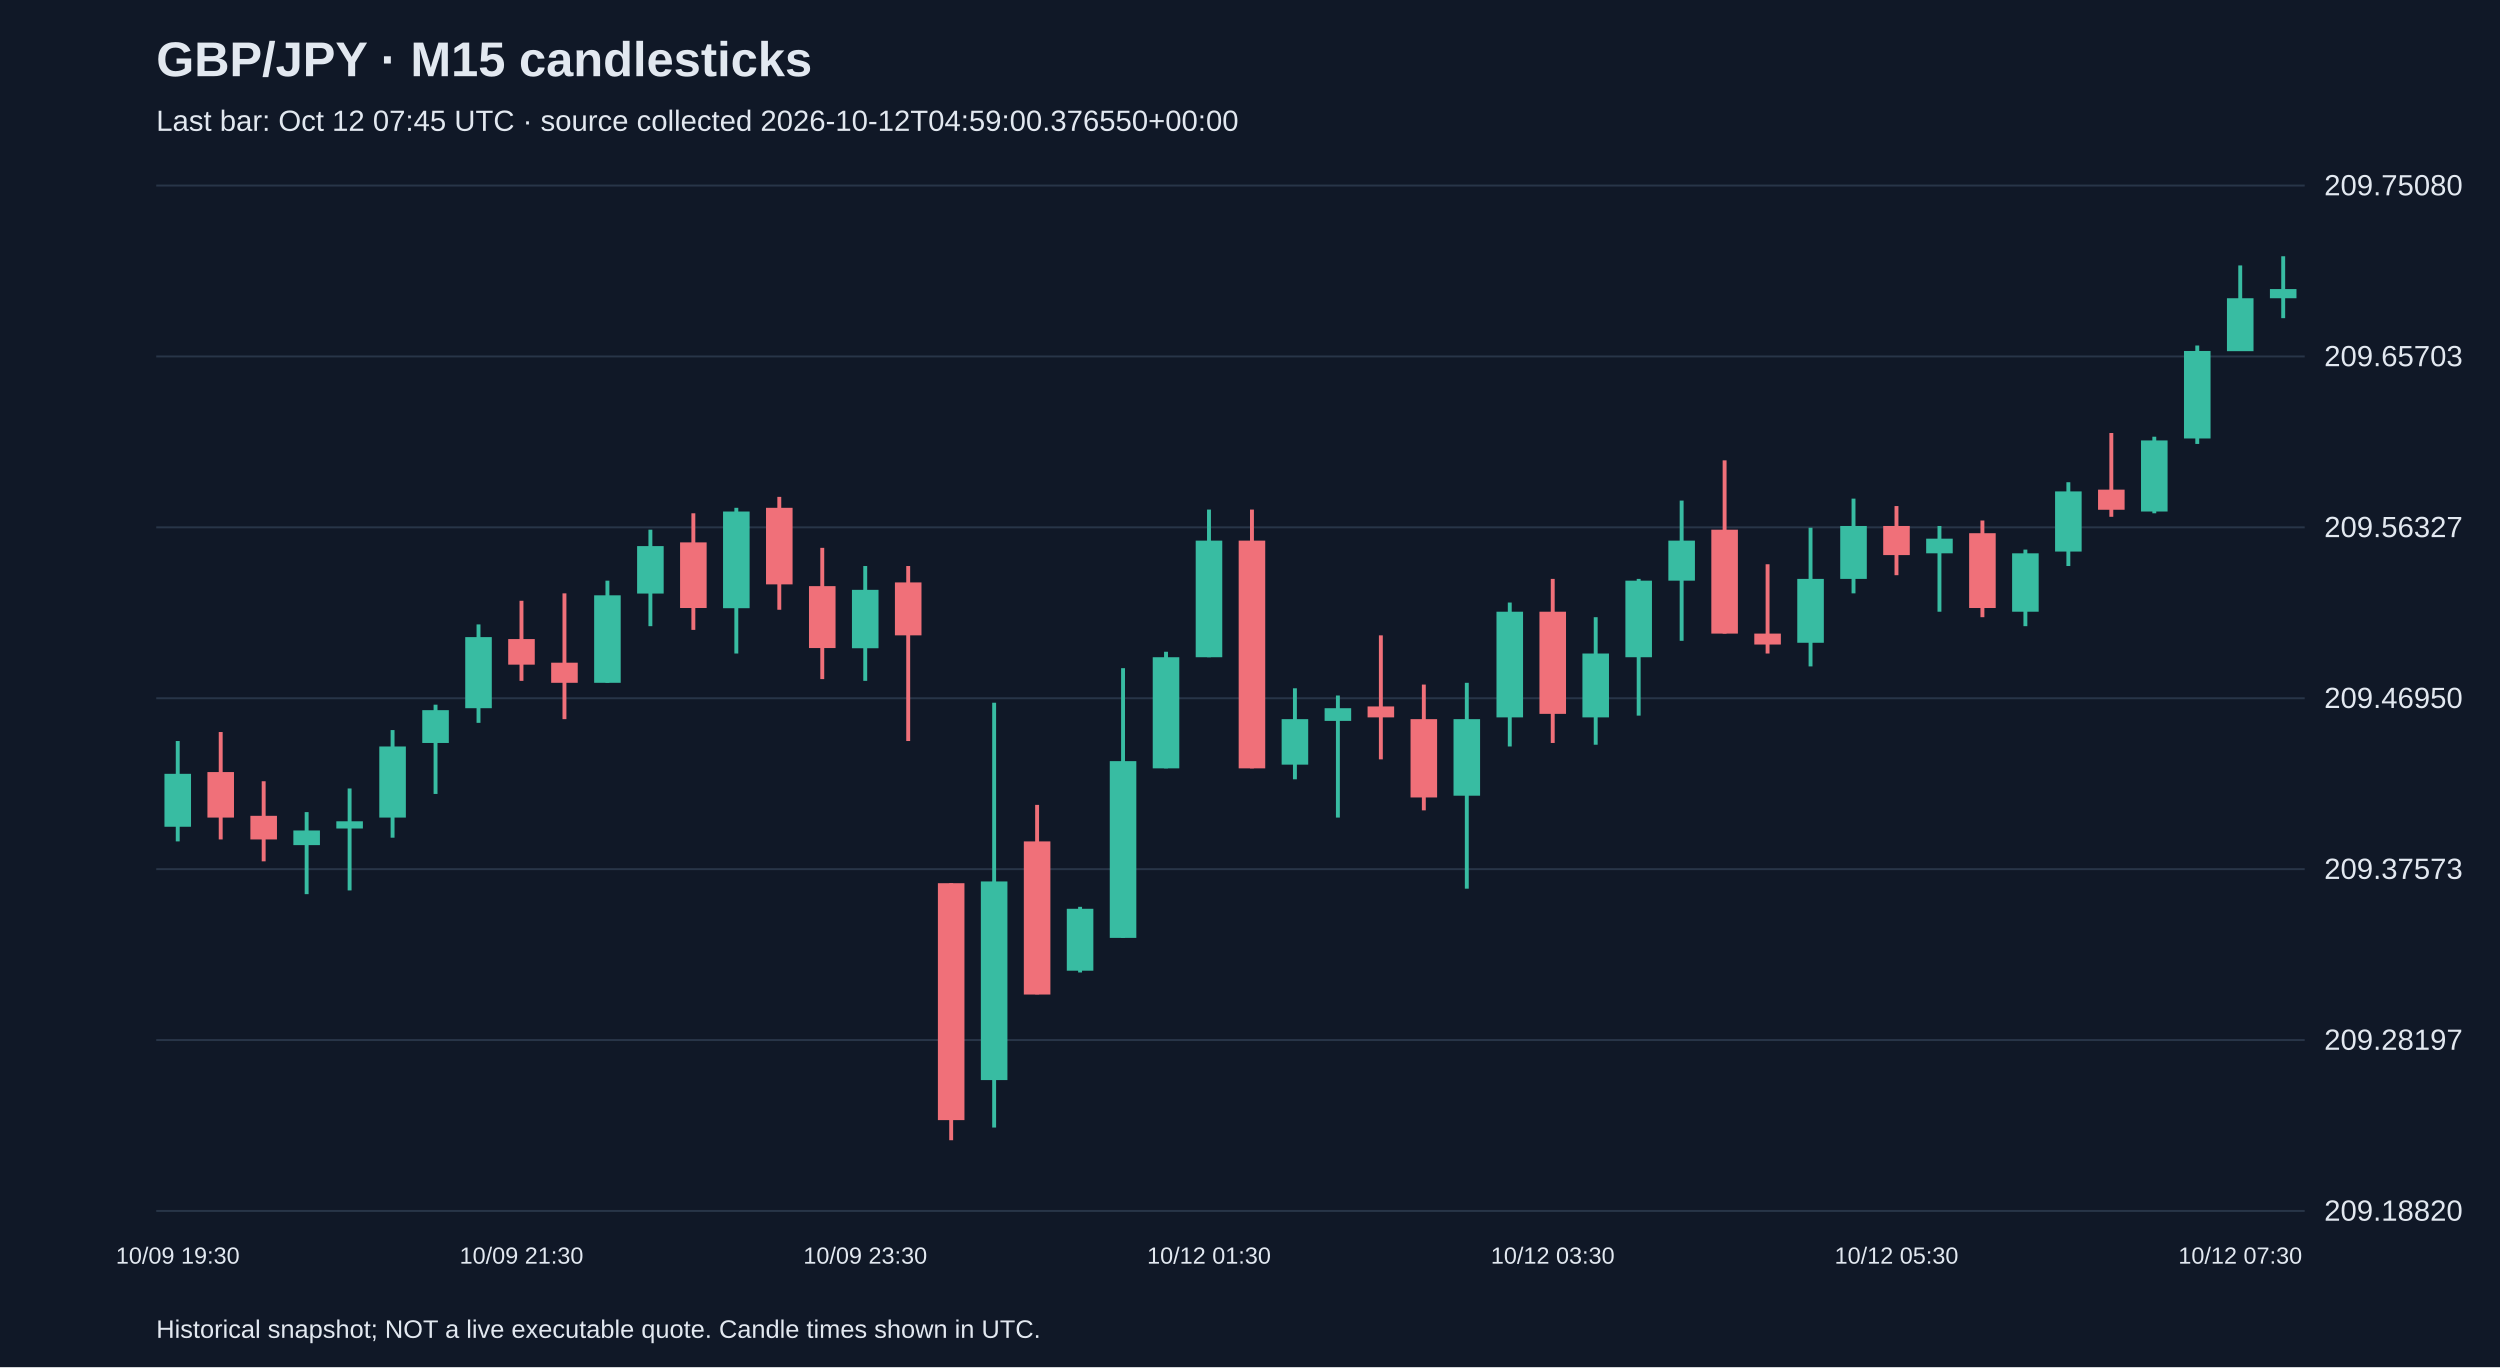
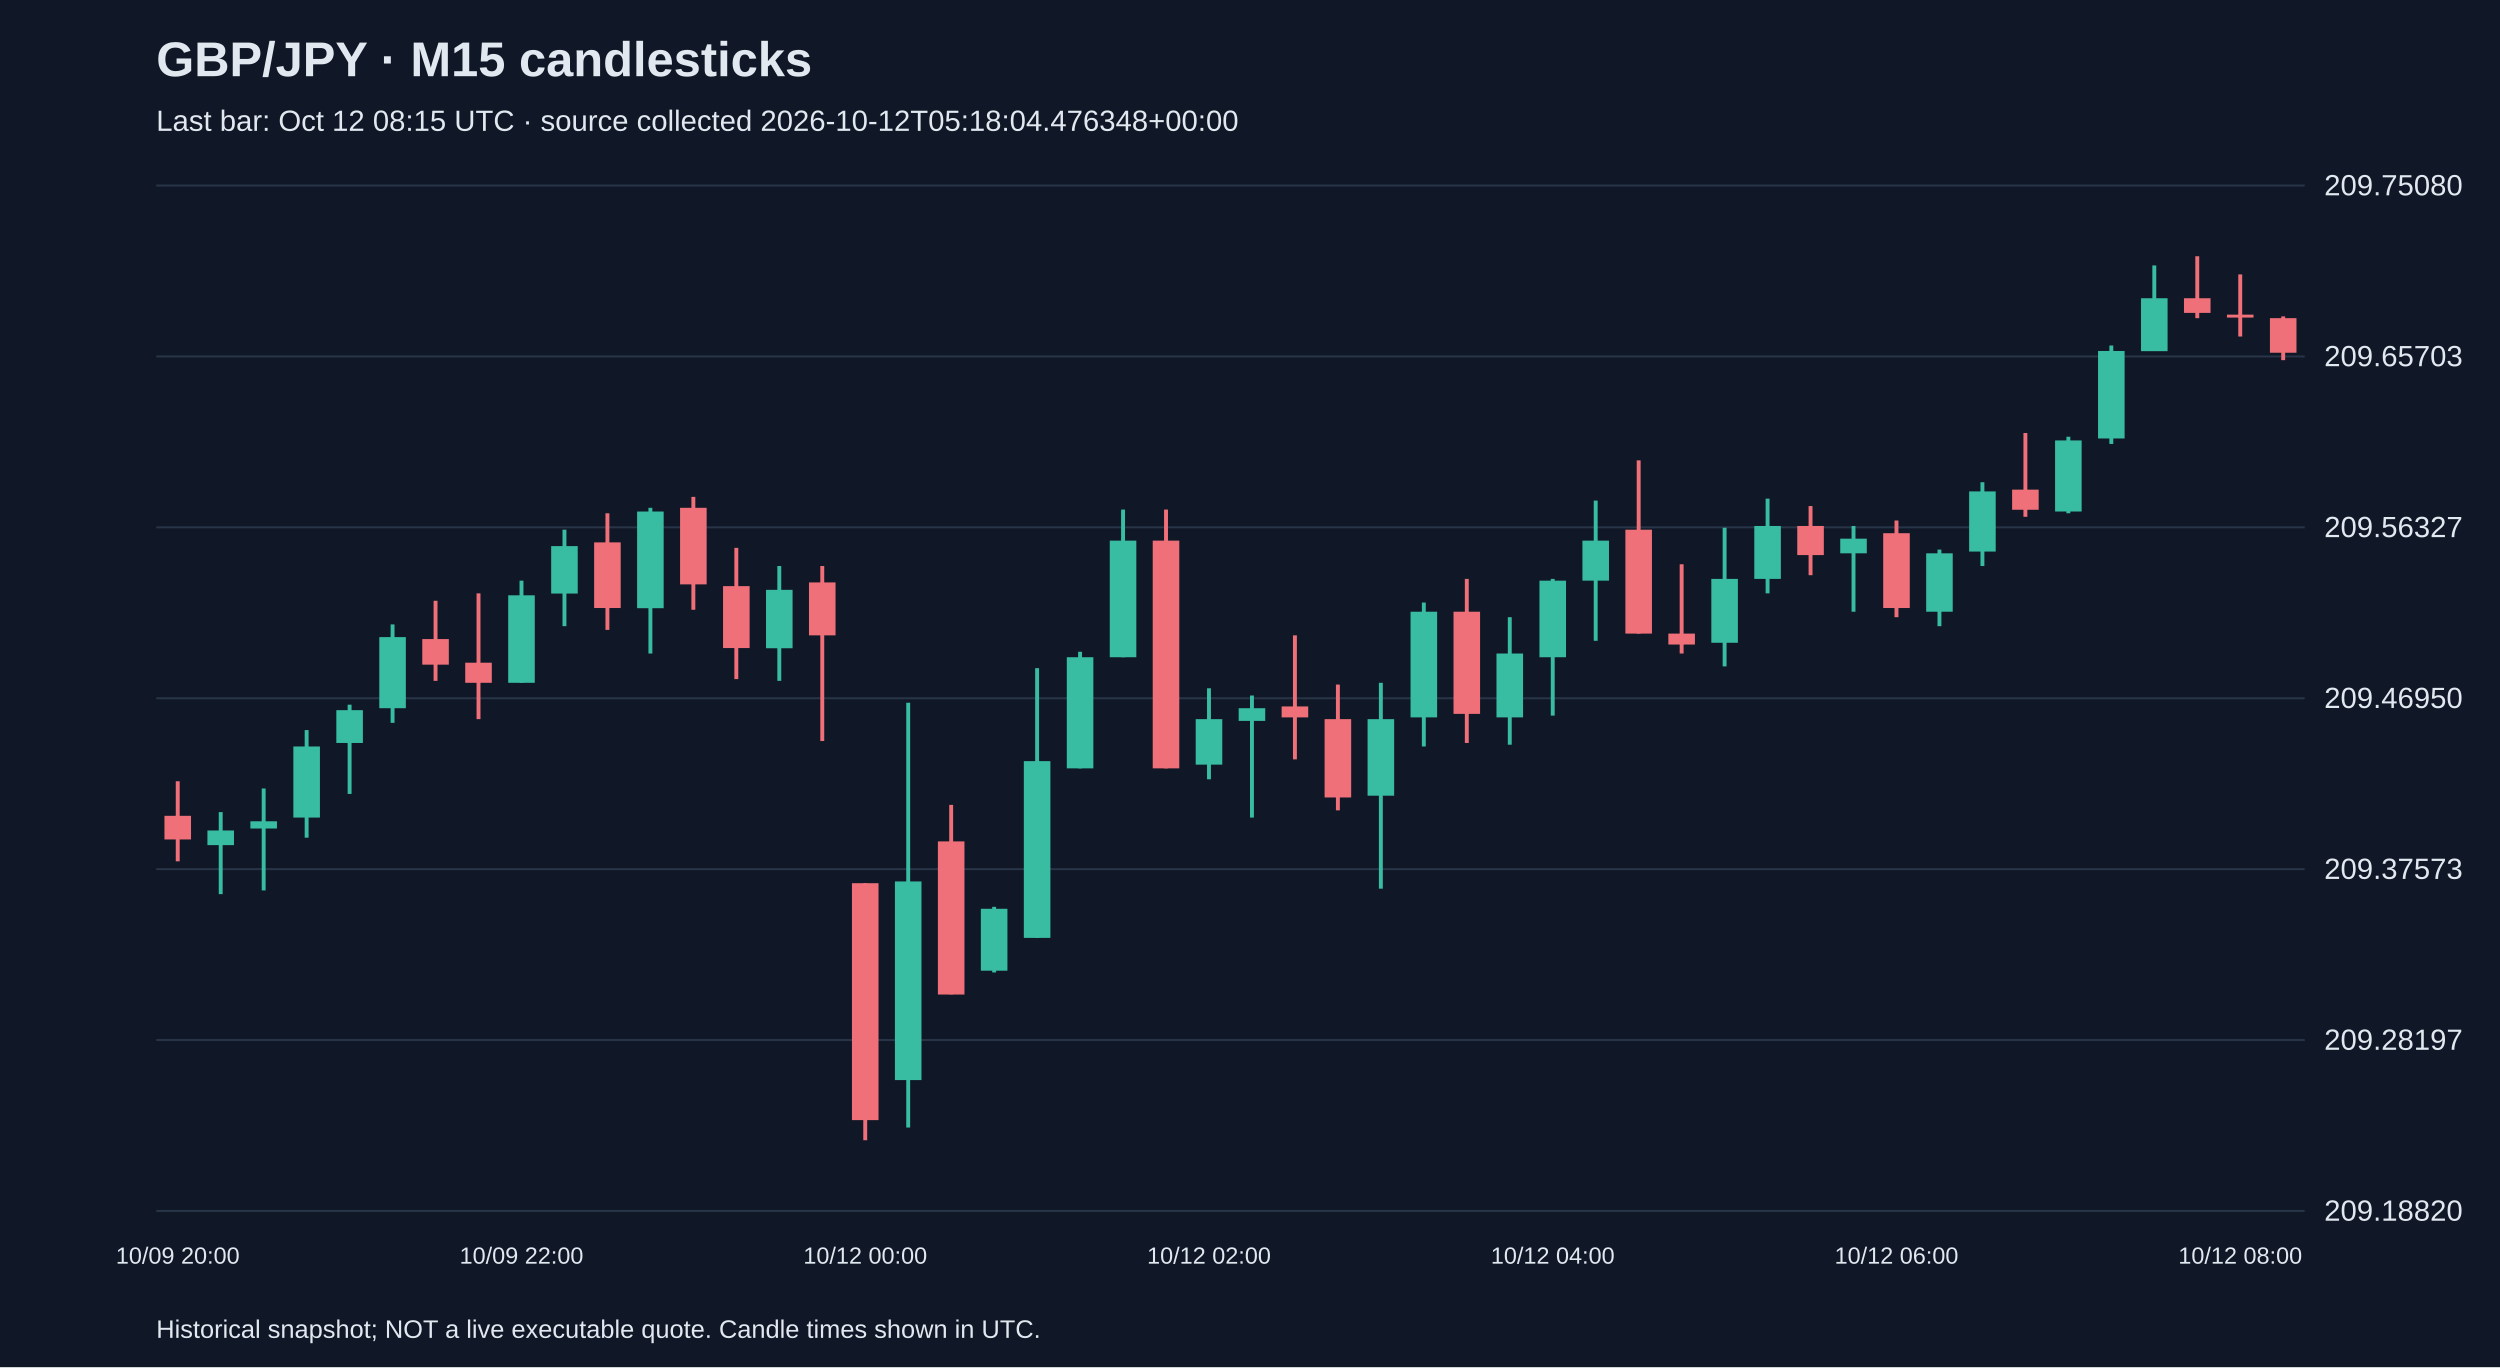
<svg xmlns="http://www.w3.org/2000/svg" viewBox="0 0 1280 700">
  <rect width="100%" height="100%" fill="#101827" />
  <style>text{font-family:Arial,sans-serif;fill:#e2e8f0}</style>
  <text x="80" y="39" font-size="25" font-weight="bold">GBP/JPY · M15 candlesticks</text>
-   <text x="80" y="67" font-size="15" fill="#a6b1c5">Last bar: Oct 12 07:45 UTC · source collected 2026-10-12T04:59:00.376550+00:00</text>
+   <text x="80" y="67" font-size="15" fill="#a6b1c5">Last bar: Oct 12 08:15 UTC · source collected 2026-10-12T05:18:04.476348+00:00</text>
  <line x1="80" y1="620.0" x2="1180" y2="620.0" stroke="#283548" />
  <text x="1190" y="625.0" font-size="15">209.18820</text>
  <line x1="80" y1="532.5" x2="1180" y2="532.5" stroke="#283548" />
  <text x="1190" y="537.5" font-size="15">209.28197</text>
  <line x1="80" y1="445.0" x2="1180" y2="445.0" stroke="#283548" />
  <text x="1190" y="450.0" font-size="15">209.37573</text>
  <line x1="80" y1="357.5" x2="1180" y2="357.5" stroke="#283548" />
  <text x="1190" y="362.5" font-size="15">209.46950</text>
  <line x1="80" y1="270.0" x2="1180" y2="270.0" stroke="#283548" />
  <text x="1190" y="275.0" font-size="15">209.56327</text>
  <line x1="80" y1="182.5" x2="1180" y2="182.5" stroke="#283548" />
  <text x="1190" y="187.5" font-size="15">209.65703</text>
  <line x1="80" y1="95.0" x2="1180" y2="95.0" stroke="#283548" />
  <text x="1190" y="100.0" font-size="15">209.75080</text>
-   <line x1="91.0" y1="379.4" x2="91.0" y2="430.8" stroke="#38bca2" stroke-width="2" />
-   <rect x="84.2" y="396.2" width="13.6" height="27.1" fill="#38bca2" />
-   <text x="91.0" y="647" text-anchor="middle" font-size="12">10/09 19:30</text>
-   <line x1="113.0" y1="374.8" x2="113.0" y2="429.8" stroke="#f07079" stroke-width="2" />
-   <rect x="106.2" y="395.3" width="13.6" height="23.3" fill="#f07079" />
-   <line x1="135.0" y1="400.0" x2="135.0" y2="441.0" stroke="#f07079" stroke-width="2" />
-   <rect x="128.2" y="417.7" width="13.6" height="12.1" fill="#f07079" />
-   <line x1="157.0" y1="415.8" x2="157.0" y2="457.8" stroke="#38bca2" stroke-width="2" />
-   <rect x="150.2" y="425.2" width="13.6" height="7.5" fill="#38bca2" />
-   <line x1="179.0" y1="403.7" x2="179.0" y2="455.9" stroke="#38bca2" stroke-width="2" />
-   <rect x="172.2" y="420.5" width="13.6" height="3.7" fill="#38bca2" />
-   <line x1="201.0" y1="373.8" x2="201.0" y2="428.9" stroke="#38bca2" stroke-width="2" />
-   <rect x="194.2" y="382.2" width="13.6" height="36.4" fill="#38bca2" />
-   <line x1="223.0" y1="360.8" x2="223.0" y2="406.5" stroke="#38bca2" stroke-width="2" />
-   <rect x="216.2" y="363.6" width="13.6" height="16.8" fill="#38bca2" />
-   <line x1="245.0" y1="319.7" x2="245.0" y2="370.1" stroke="#38bca2" stroke-width="2" />
-   <rect x="238.2" y="326.2" width="13.6" height="36.4" fill="#38bca2" />
-   <line x1="267.0" y1="307.6" x2="267.0" y2="348.6" stroke="#f07079" stroke-width="2" />
-   <rect x="260.2" y="327.2" width="13.6" height="13.1" fill="#f07079" />
-   <text x="267.0" y="647" text-anchor="middle" font-size="12">10/09 21:30</text>
-   <line x1="289.0" y1="303.8" x2="289.0" y2="368.2" stroke="#f07079" stroke-width="2" />
-   <rect x="282.2" y="339.3" width="13.6" height="10.3" fill="#f07079" />
-   <line x1="311.0" y1="297.3" x2="311.0" y2="349.6" stroke="#38bca2" stroke-width="2" />
-   <rect x="304.2" y="304.8" width="13.6" height="44.8" fill="#38bca2" />
-   <line x1="333.0" y1="271.2" x2="333.0" y2="320.6" stroke="#38bca2" stroke-width="2" />
-   <rect x="326.2" y="279.6" width="13.6" height="24.3" fill="#38bca2" />
-   <line x1="355.0" y1="262.8" x2="355.0" y2="322.5" stroke="#f07079" stroke-width="2" />
-   <rect x="348.2" y="277.7" width="13.6" height="33.6" fill="#f07079" />
-   <line x1="377.0" y1="260.0" x2="377.0" y2="334.6" stroke="#38bca2" stroke-width="2" />
-   <rect x="370.2" y="261.9" width="13.6" height="49.5" fill="#38bca2" />
-   <line x1="399.0" y1="254.4" x2="399.0" y2="312.2" stroke="#f07079" stroke-width="2" />
-   <rect x="392.2" y="260.0" width="13.6" height="39.2" fill="#f07079" />
-   <line x1="421.0" y1="280.5" x2="421.0" y2="347.7" stroke="#f07079" stroke-width="2" />
-   <rect x="414.2" y="300.1" width="13.6" height="31.7" fill="#f07079" />
-   <line x1="443.0" y1="289.8" x2="443.0" y2="348.6" stroke="#38bca2" stroke-width="2" />
-   <rect x="436.2" y="302.0" width="13.6" height="29.9" fill="#38bca2" />
-   <text x="443.0" y="647" text-anchor="middle" font-size="12">10/09 23:30</text>
-   <line x1="465.0" y1="289.8" x2="465.0" y2="379.4" stroke="#f07079" stroke-width="2" />
-   <rect x="458.2" y="298.2" width="13.6" height="27.1" fill="#f07079" />
-   <line x1="487.0" y1="452.2" x2="487.0" y2="583.8" stroke="#f07079" stroke-width="2" />
-   <rect x="480.2" y="452.2" width="13.6" height="121.3" fill="#f07079" />
-   <line x1="509.0" y1="359.8" x2="509.0" y2="577.3" stroke="#38bca2" stroke-width="2" />
-   <rect x="502.2" y="451.3" width="13.6" height="101.7" fill="#38bca2" />
-   <line x1="531.0" y1="412.1" x2="531.0" y2="509.1" stroke="#f07079" stroke-width="2" />
-   <rect x="524.2" y="430.8" width="13.6" height="78.4" fill="#f07079" />
-   <line x1="553.0" y1="464.3" x2="553.0" y2="497.9" stroke="#38bca2" stroke-width="2" />
-   <rect x="546.2" y="465.3" width="13.6" height="31.7" fill="#38bca2" />
-   <line x1="575.0" y1="342.1" x2="575.0" y2="480.2" stroke="#38bca2" stroke-width="2" />
-   <rect x="568.2" y="389.7" width="13.6" height="90.5" fill="#38bca2" />
-   <line x1="597.0" y1="333.7" x2="597.0" y2="393.4" stroke="#38bca2" stroke-width="2" />
-   <rect x="590.2" y="336.5" width="13.6" height="56.9" fill="#38bca2" />
-   <line x1="619.0" y1="260.9" x2="619.0" y2="336.5" stroke="#38bca2" stroke-width="2" />
-   <rect x="612.2" y="276.8" width="13.6" height="59.7" fill="#38bca2" />
-   <text x="619.0" y="647" text-anchor="middle" font-size="12">10/12 01:30</text>
-   <line x1="641.0" y1="260.9" x2="641.0" y2="393.4" stroke="#f07079" stroke-width="2" />
-   <rect x="634.2" y="276.8" width="13.6" height="116.6" fill="#f07079" />
-   <line x1="663.0" y1="352.4" x2="663.0" y2="399.0" stroke="#38bca2" stroke-width="2" />
-   <rect x="656.2" y="368.2" width="13.6" height="23.3" fill="#38bca2" />
-   <line x1="685.0" y1="356.1" x2="685.0" y2="418.6" stroke="#38bca2" stroke-width="2" />
-   <rect x="678.2" y="362.6" width="13.6" height="6.5" fill="#38bca2" />
-   <line x1="707.0" y1="325.3" x2="707.0" y2="388.8" stroke="#f07079" stroke-width="2" />
-   <rect x="700.2" y="361.7" width="13.6" height="5.6" fill="#f07079" />
-   <line x1="729.0" y1="350.5" x2="729.0" y2="414.9" stroke="#f07079" stroke-width="2" />
-   <rect x="722.2" y="368.2" width="13.6" height="40.1" fill="#f07079" />
-   <line x1="751.0" y1="349.6" x2="751.0" y2="455.0" stroke="#38bca2" stroke-width="2" />
-   <rect x="744.2" y="368.2" width="13.6" height="39.2" fill="#38bca2" />
-   <line x1="773.0" y1="308.5" x2="773.0" y2="382.2" stroke="#38bca2" stroke-width="2" />
-   <rect x="766.2" y="313.2" width="13.6" height="54.1" fill="#38bca2" />
-   <line x1="795.0" y1="296.4" x2="795.0" y2="380.4" stroke="#f07079" stroke-width="2" />
-   <rect x="788.2" y="313.2" width="13.6" height="52.3" fill="#f07079" />
-   <text x="795.0" y="647" text-anchor="middle" font-size="12">10/12 03:30</text>
-   <line x1="817.0" y1="316.0" x2="817.0" y2="381.3" stroke="#38bca2" stroke-width="2" />
-   <rect x="810.2" y="334.6" width="13.6" height="32.7" fill="#38bca2" />
-   <line x1="839.0" y1="296.4" x2="839.0" y2="366.4" stroke="#38bca2" stroke-width="2" />
-   <rect x="832.2" y="297.3" width="13.6" height="39.2" fill="#38bca2" />
-   <line x1="861.0" y1="256.3" x2="861.0" y2="328.1" stroke="#38bca2" stroke-width="2" />
-   <rect x="854.2" y="276.8" width="13.6" height="20.5" fill="#38bca2" />
-   <line x1="883.0" y1="235.7" x2="883.0" y2="324.4" stroke="#f07079" stroke-width="2" />
-   <rect x="876.2" y="271.2" width="13.6" height="53.2" fill="#f07079" />
-   <line x1="905.0" y1="288.9" x2="905.0" y2="334.6" stroke="#f07079" stroke-width="2" />
-   <rect x="898.2" y="324.4" width="13.6" height="5.6" fill="#f07079" />
-   <line x1="927.0" y1="270.2" x2="927.0" y2="341.2" stroke="#38bca2" stroke-width="2" />
-   <rect x="920.2" y="296.4" width="13.6" height="32.7" fill="#38bca2" />
-   <line x1="949.0" y1="255.3" x2="949.0" y2="303.8" stroke="#38bca2" stroke-width="2" />
-   <rect x="942.2" y="269.3" width="13.6" height="27.1" fill="#38bca2" />
-   <line x1="971.0" y1="259.1" x2="971.0" y2="294.5" stroke="#f07079" stroke-width="2" />
-   <rect x="964.2" y="269.3" width="13.6" height="14.9" fill="#f07079" />
-   <text x="971.0" y="647" text-anchor="middle" font-size="12">10/12 05:30</text>
-   <line x1="993.0" y1="269.3" x2="993.0" y2="313.2" stroke="#38bca2" stroke-width="2" />
-   <rect x="986.2" y="275.8" width="13.6" height="7.5" fill="#38bca2" />
-   <line x1="1015.0" y1="266.5" x2="1015.0" y2="316.0" stroke="#f07079" stroke-width="2" />
-   <rect x="1008.2" y="273.0" width="13.6" height="38.3" fill="#f07079" />
-   <line x1="1037.0" y1="281.4" x2="1037.0" y2="320.6" stroke="#38bca2" stroke-width="2" />
-   <rect x="1030.2" y="283.3" width="13.6" height="29.9" fill="#38bca2" />
-   <line x1="1059.0" y1="246.9" x2="1059.0" y2="289.8" stroke="#38bca2" stroke-width="2" />
-   <rect x="1052.2" y="251.6" width="13.6" height="30.8" fill="#38bca2" />
-   <line x1="1081.0" y1="221.7" x2="1081.0" y2="264.6" stroke="#f07079" stroke-width="2" />
-   <rect x="1074.2" y="250.7" width="13.6" height="10.3" fill="#f07079" />
-   <line x1="1103.0" y1="223.6" x2="1103.0" y2="262.8" stroke="#38bca2" stroke-width="2" />
-   <rect x="1096.2" y="225.5" width="13.6" height="36.4" fill="#38bca2" />
-   <line x1="1125.0" y1="176.9" x2="1125.0" y2="227.3" stroke="#38bca2" stroke-width="2" />
-   <rect x="1118.2" y="179.7" width="13.6" height="44.8" fill="#38bca2" />
-   <line x1="1147.0" y1="135.9" x2="1147.0" y2="179.7" stroke="#38bca2" stroke-width="2" />
-   <rect x="1140.2" y="152.7" width="13.6" height="27.1" fill="#38bca2" />
-   <text x="1147.0" y="647" text-anchor="middle" font-size="12">10/12 07:30</text>
-   <line x1="1169.0" y1="131.2" x2="1169.0" y2="162.9" stroke="#38bca2" stroke-width="2" />
-   <rect x="1162.2" y="148.0" width="13.6" height="4.7" fill="#38bca2" />
+   <line x1="91.0" y1="400.0" x2="91.0" y2="441.0" stroke="#f07079" stroke-width="2" />
+   <rect x="84.2" y="417.7" width="13.6" height="12.1" fill="#f07079" />
+   <text x="91.0" y="647" text-anchor="middle" font-size="12">10/09 20:00</text>
+   <line x1="113.0" y1="415.8" x2="113.0" y2="457.8" stroke="#38bca2" stroke-width="2" />
+   <rect x="106.2" y="425.2" width="13.6" height="7.5" fill="#38bca2" />
+   <line x1="135.0" y1="403.7" x2="135.0" y2="455.9" stroke="#38bca2" stroke-width="2" />
+   <rect x="128.2" y="420.5" width="13.6" height="3.7" fill="#38bca2" />
+   <line x1="157.0" y1="373.8" x2="157.0" y2="428.9" stroke="#38bca2" stroke-width="2" />
+   <rect x="150.2" y="382.2" width="13.6" height="36.4" fill="#38bca2" />
+   <line x1="179.0" y1="360.8" x2="179.0" y2="406.5" stroke="#38bca2" stroke-width="2" />
+   <rect x="172.2" y="363.6" width="13.6" height="16.8" fill="#38bca2" />
+   <line x1="201.0" y1="319.7" x2="201.0" y2="370.1" stroke="#38bca2" stroke-width="2" />
+   <rect x="194.2" y="326.2" width="13.6" height="36.4" fill="#38bca2" />
+   <line x1="223.0" y1="307.6" x2="223.0" y2="348.6" stroke="#f07079" stroke-width="2" />
+   <rect x="216.2" y="327.2" width="13.6" height="13.1" fill="#f07079" />
+   <line x1="245.0" y1="303.8" x2="245.0" y2="368.2" stroke="#f07079" stroke-width="2" />
+   <rect x="238.2" y="339.3" width="13.6" height="10.3" fill="#f07079" />
+   <line x1="267.0" y1="297.3" x2="267.0" y2="349.6" stroke="#38bca2" stroke-width="2" />
+   <rect x="260.2" y="304.8" width="13.6" height="44.8" fill="#38bca2" />
+   <text x="267.0" y="647" text-anchor="middle" font-size="12">10/09 22:00</text>
+   <line x1="289.0" y1="271.2" x2="289.0" y2="320.6" stroke="#38bca2" stroke-width="2" />
+   <rect x="282.2" y="279.6" width="13.6" height="24.3" fill="#38bca2" />
+   <line x1="311.0" y1="262.8" x2="311.0" y2="322.5" stroke="#f07079" stroke-width="2" />
+   <rect x="304.2" y="277.7" width="13.6" height="33.6" fill="#f07079" />
+   <line x1="333.0" y1="260.0" x2="333.0" y2="334.6" stroke="#38bca2" stroke-width="2" />
+   <rect x="326.2" y="261.9" width="13.6" height="49.5" fill="#38bca2" />
+   <line x1="355.0" y1="254.4" x2="355.0" y2="312.2" stroke="#f07079" stroke-width="2" />
+   <rect x="348.2" y="260.0" width="13.6" height="39.2" fill="#f07079" />
+   <line x1="377.0" y1="280.5" x2="377.0" y2="347.7" stroke="#f07079" stroke-width="2" />
+   <rect x="370.2" y="300.1" width="13.6" height="31.7" fill="#f07079" />
+   <line x1="399.0" y1="289.8" x2="399.0" y2="348.6" stroke="#38bca2" stroke-width="2" />
+   <rect x="392.2" y="302.0" width="13.6" height="29.9" fill="#38bca2" />
+   <line x1="421.0" y1="289.8" x2="421.0" y2="379.4" stroke="#f07079" stroke-width="2" />
+   <rect x="414.2" y="298.2" width="13.6" height="27.1" fill="#f07079" />
+   <line x1="443.0" y1="452.2" x2="443.0" y2="583.8" stroke="#f07079" stroke-width="2" />
+   <rect x="436.2" y="452.2" width="13.6" height="121.3" fill="#f07079" />
+   <text x="443.0" y="647" text-anchor="middle" font-size="12">10/12 00:00</text>
+   <line x1="465.0" y1="359.8" x2="465.0" y2="577.3" stroke="#38bca2" stroke-width="2" />
+   <rect x="458.2" y="451.3" width="13.6" height="101.7" fill="#38bca2" />
+   <line x1="487.0" y1="412.1" x2="487.0" y2="509.1" stroke="#f07079" stroke-width="2" />
+   <rect x="480.2" y="430.8" width="13.6" height="78.4" fill="#f07079" />
+   <line x1="509.0" y1="464.3" x2="509.0" y2="497.9" stroke="#38bca2" stroke-width="2" />
+   <rect x="502.2" y="465.3" width="13.6" height="31.7" fill="#38bca2" />
+   <line x1="531.0" y1="342.1" x2="531.0" y2="480.2" stroke="#38bca2" stroke-width="2" />
+   <rect x="524.2" y="389.7" width="13.6" height="90.5" fill="#38bca2" />
+   <line x1="553.0" y1="333.7" x2="553.0" y2="393.4" stroke="#38bca2" stroke-width="2" />
+   <rect x="546.2" y="336.5" width="13.6" height="56.9" fill="#38bca2" />
+   <line x1="575.0" y1="260.9" x2="575.0" y2="336.5" stroke="#38bca2" stroke-width="2" />
+   <rect x="568.2" y="276.8" width="13.6" height="59.7" fill="#38bca2" />
+   <line x1="597.0" y1="260.9" x2="597.0" y2="393.4" stroke="#f07079" stroke-width="2" />
+   <rect x="590.2" y="276.8" width="13.6" height="116.6" fill="#f07079" />
+   <line x1="619.0" y1="352.4" x2="619.0" y2="399.0" stroke="#38bca2" stroke-width="2" />
+   <rect x="612.2" y="368.2" width="13.6" height="23.3" fill="#38bca2" />
+   <text x="619.0" y="647" text-anchor="middle" font-size="12">10/12 02:00</text>
+   <line x1="641.0" y1="356.1" x2="641.0" y2="418.6" stroke="#38bca2" stroke-width="2" />
+   <rect x="634.2" y="362.6" width="13.6" height="6.5" fill="#38bca2" />
+   <line x1="663.0" y1="325.3" x2="663.0" y2="388.8" stroke="#f07079" stroke-width="2" />
+   <rect x="656.2" y="361.7" width="13.6" height="5.6" fill="#f07079" />
+   <line x1="685.0" y1="350.5" x2="685.0" y2="414.9" stroke="#f07079" stroke-width="2" />
+   <rect x="678.2" y="368.2" width="13.6" height="40.1" fill="#f07079" />
+   <line x1="707.0" y1="349.6" x2="707.0" y2="455.0" stroke="#38bca2" stroke-width="2" />
+   <rect x="700.2" y="368.2" width="13.6" height="39.2" fill="#38bca2" />
+   <line x1="729.0" y1="308.5" x2="729.0" y2="382.2" stroke="#38bca2" stroke-width="2" />
+   <rect x="722.2" y="313.2" width="13.6" height="54.1" fill="#38bca2" />
+   <line x1="751.0" y1="296.4" x2="751.0" y2="380.4" stroke="#f07079" stroke-width="2" />
+   <rect x="744.2" y="313.2" width="13.6" height="52.3" fill="#f07079" />
+   <line x1="773.0" y1="316.0" x2="773.0" y2="381.3" stroke="#38bca2" stroke-width="2" />
+   <rect x="766.2" y="334.6" width="13.6" height="32.7" fill="#38bca2" />
+   <line x1="795.0" y1="296.4" x2="795.0" y2="366.4" stroke="#38bca2" stroke-width="2" />
+   <rect x="788.2" y="297.3" width="13.6" height="39.2" fill="#38bca2" />
+   <text x="795.0" y="647" text-anchor="middle" font-size="12">10/12 04:00</text>
+   <line x1="817.0" y1="256.3" x2="817.0" y2="328.1" stroke="#38bca2" stroke-width="2" />
+   <rect x="810.2" y="276.8" width="13.6" height="20.5" fill="#38bca2" />
+   <line x1="839.0" y1="235.7" x2="839.0" y2="324.4" stroke="#f07079" stroke-width="2" />
+   <rect x="832.2" y="271.2" width="13.6" height="53.2" fill="#f07079" />
+   <line x1="861.0" y1="288.9" x2="861.0" y2="334.6" stroke="#f07079" stroke-width="2" />
+   <rect x="854.2" y="324.4" width="13.6" height="5.6" fill="#f07079" />
+   <line x1="883.0" y1="270.2" x2="883.0" y2="341.2" stroke="#38bca2" stroke-width="2" />
+   <rect x="876.2" y="296.4" width="13.6" height="32.7" fill="#38bca2" />
+   <line x1="905.0" y1="255.3" x2="905.0" y2="303.8" stroke="#38bca2" stroke-width="2" />
+   <rect x="898.2" y="269.3" width="13.6" height="27.1" fill="#38bca2" />
+   <line x1="927.0" y1="259.1" x2="927.0" y2="294.5" stroke="#f07079" stroke-width="2" />
+   <rect x="920.2" y="269.3" width="13.6" height="14.9" fill="#f07079" />
+   <line x1="949.0" y1="269.3" x2="949.0" y2="313.2" stroke="#38bca2" stroke-width="2" />
+   <rect x="942.2" y="275.8" width="13.6" height="7.5" fill="#38bca2" />
+   <line x1="971.0" y1="266.5" x2="971.0" y2="316.0" stroke="#f07079" stroke-width="2" />
+   <rect x="964.2" y="273.0" width="13.6" height="38.3" fill="#f07079" />
+   <text x="971.0" y="647" text-anchor="middle" font-size="12">10/12 06:00</text>
+   <line x1="993.0" y1="281.4" x2="993.0" y2="320.6" stroke="#38bca2" stroke-width="2" />
+   <rect x="986.2" y="283.3" width="13.6" height="29.9" fill="#38bca2" />
+   <line x1="1015.0" y1="246.9" x2="1015.0" y2="289.8" stroke="#38bca2" stroke-width="2" />
+   <rect x="1008.2" y="251.6" width="13.6" height="30.8" fill="#38bca2" />
+   <line x1="1037.0" y1="221.7" x2="1037.0" y2="264.6" stroke="#f07079" stroke-width="2" />
+   <rect x="1030.2" y="250.7" width="13.6" height="10.3" fill="#f07079" />
+   <line x1="1059.0" y1="223.6" x2="1059.0" y2="262.8" stroke="#38bca2" stroke-width="2" />
+   <rect x="1052.2" y="225.5" width="13.6" height="36.4" fill="#38bca2" />
+   <line x1="1081.0" y1="176.9" x2="1081.0" y2="227.3" stroke="#38bca2" stroke-width="2" />
+   <rect x="1074.2" y="179.7" width="13.6" height="44.8" fill="#38bca2" />
+   <line x1="1103.0" y1="135.9" x2="1103.0" y2="179.7" stroke="#38bca2" stroke-width="2" />
+   <rect x="1096.2" y="152.7" width="13.6" height="27.1" fill="#38bca2" />
+   <line x1="1125.0" y1="131.2" x2="1125.0" y2="162.9" stroke="#f07079" stroke-width="2" />
+   <rect x="1118.2" y="152.7" width="13.6" height="7.5" fill="#f07079" />
+   <line x1="1147.0" y1="140.5" x2="1147.0" y2="172.3" stroke="#f07079" stroke-width="2" />
+   <rect x="1140.2" y="161.1" width="13.6" height="1.5" fill="#f07079" />
+   <text x="1147.0" y="647" text-anchor="middle" font-size="12">10/12 08:00</text>
+   <line x1="1169.0" y1="162.0" x2="1169.0" y2="184.4" stroke="#f07079" stroke-width="2" />
+   <rect x="1162.2" y="162.9" width="13.6" height="17.7" fill="#f07079" />
  <text x="80" y="685" font-size="13">Historical snapshot; NOT a live executable quote. Candle times shown in UTC.</text>
</svg>
